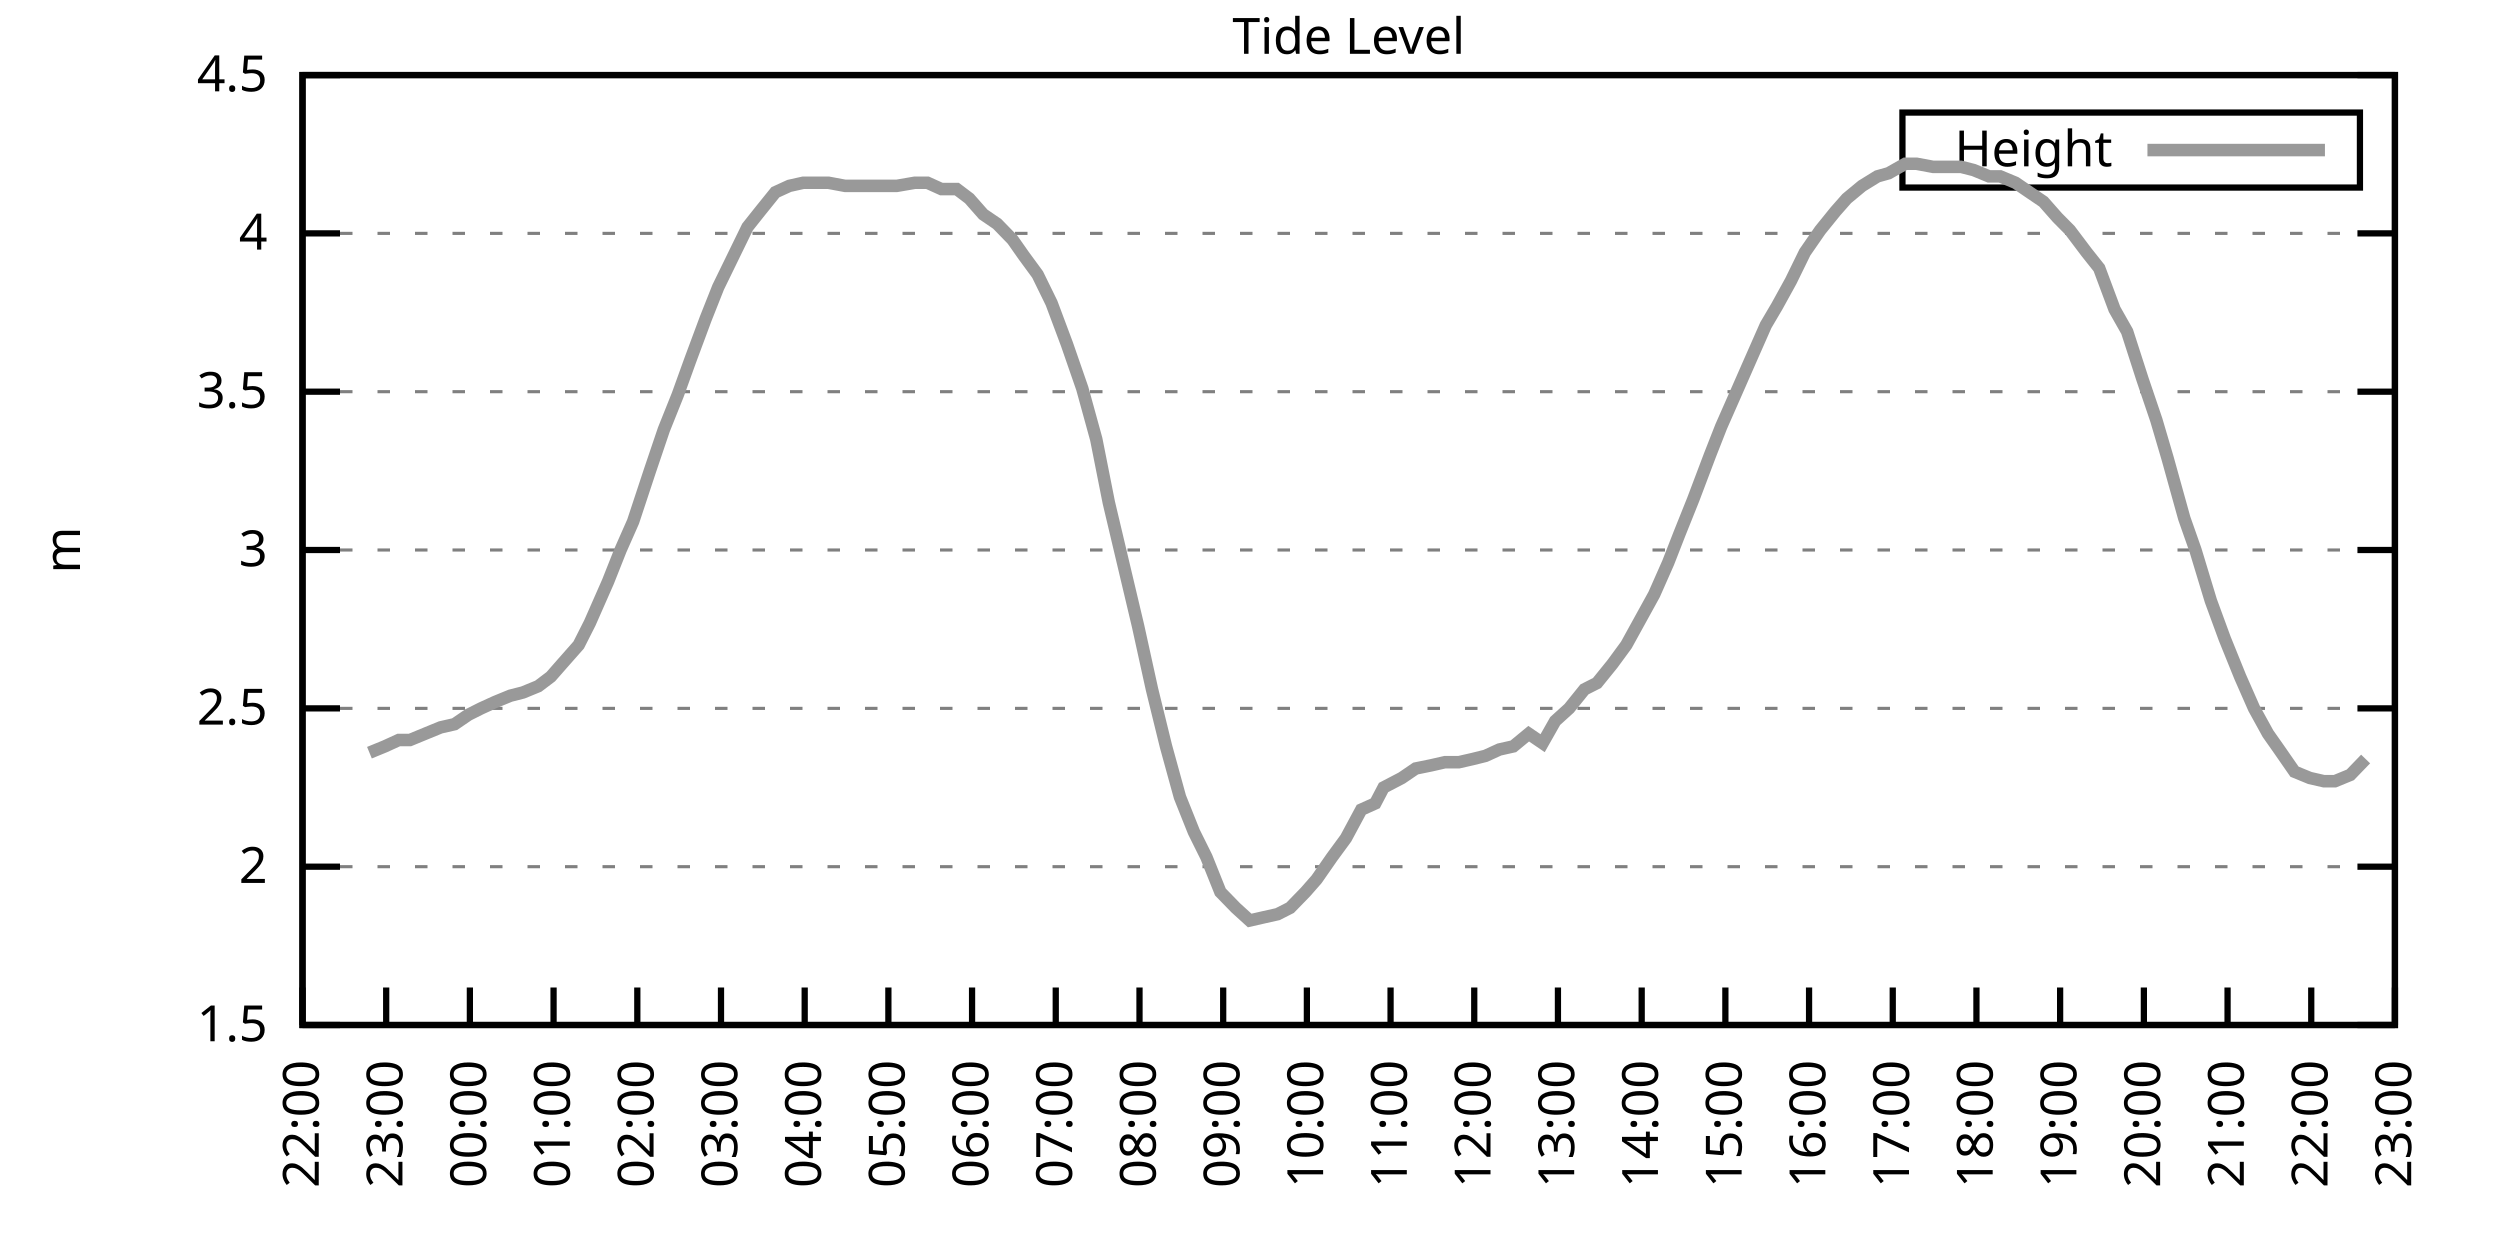
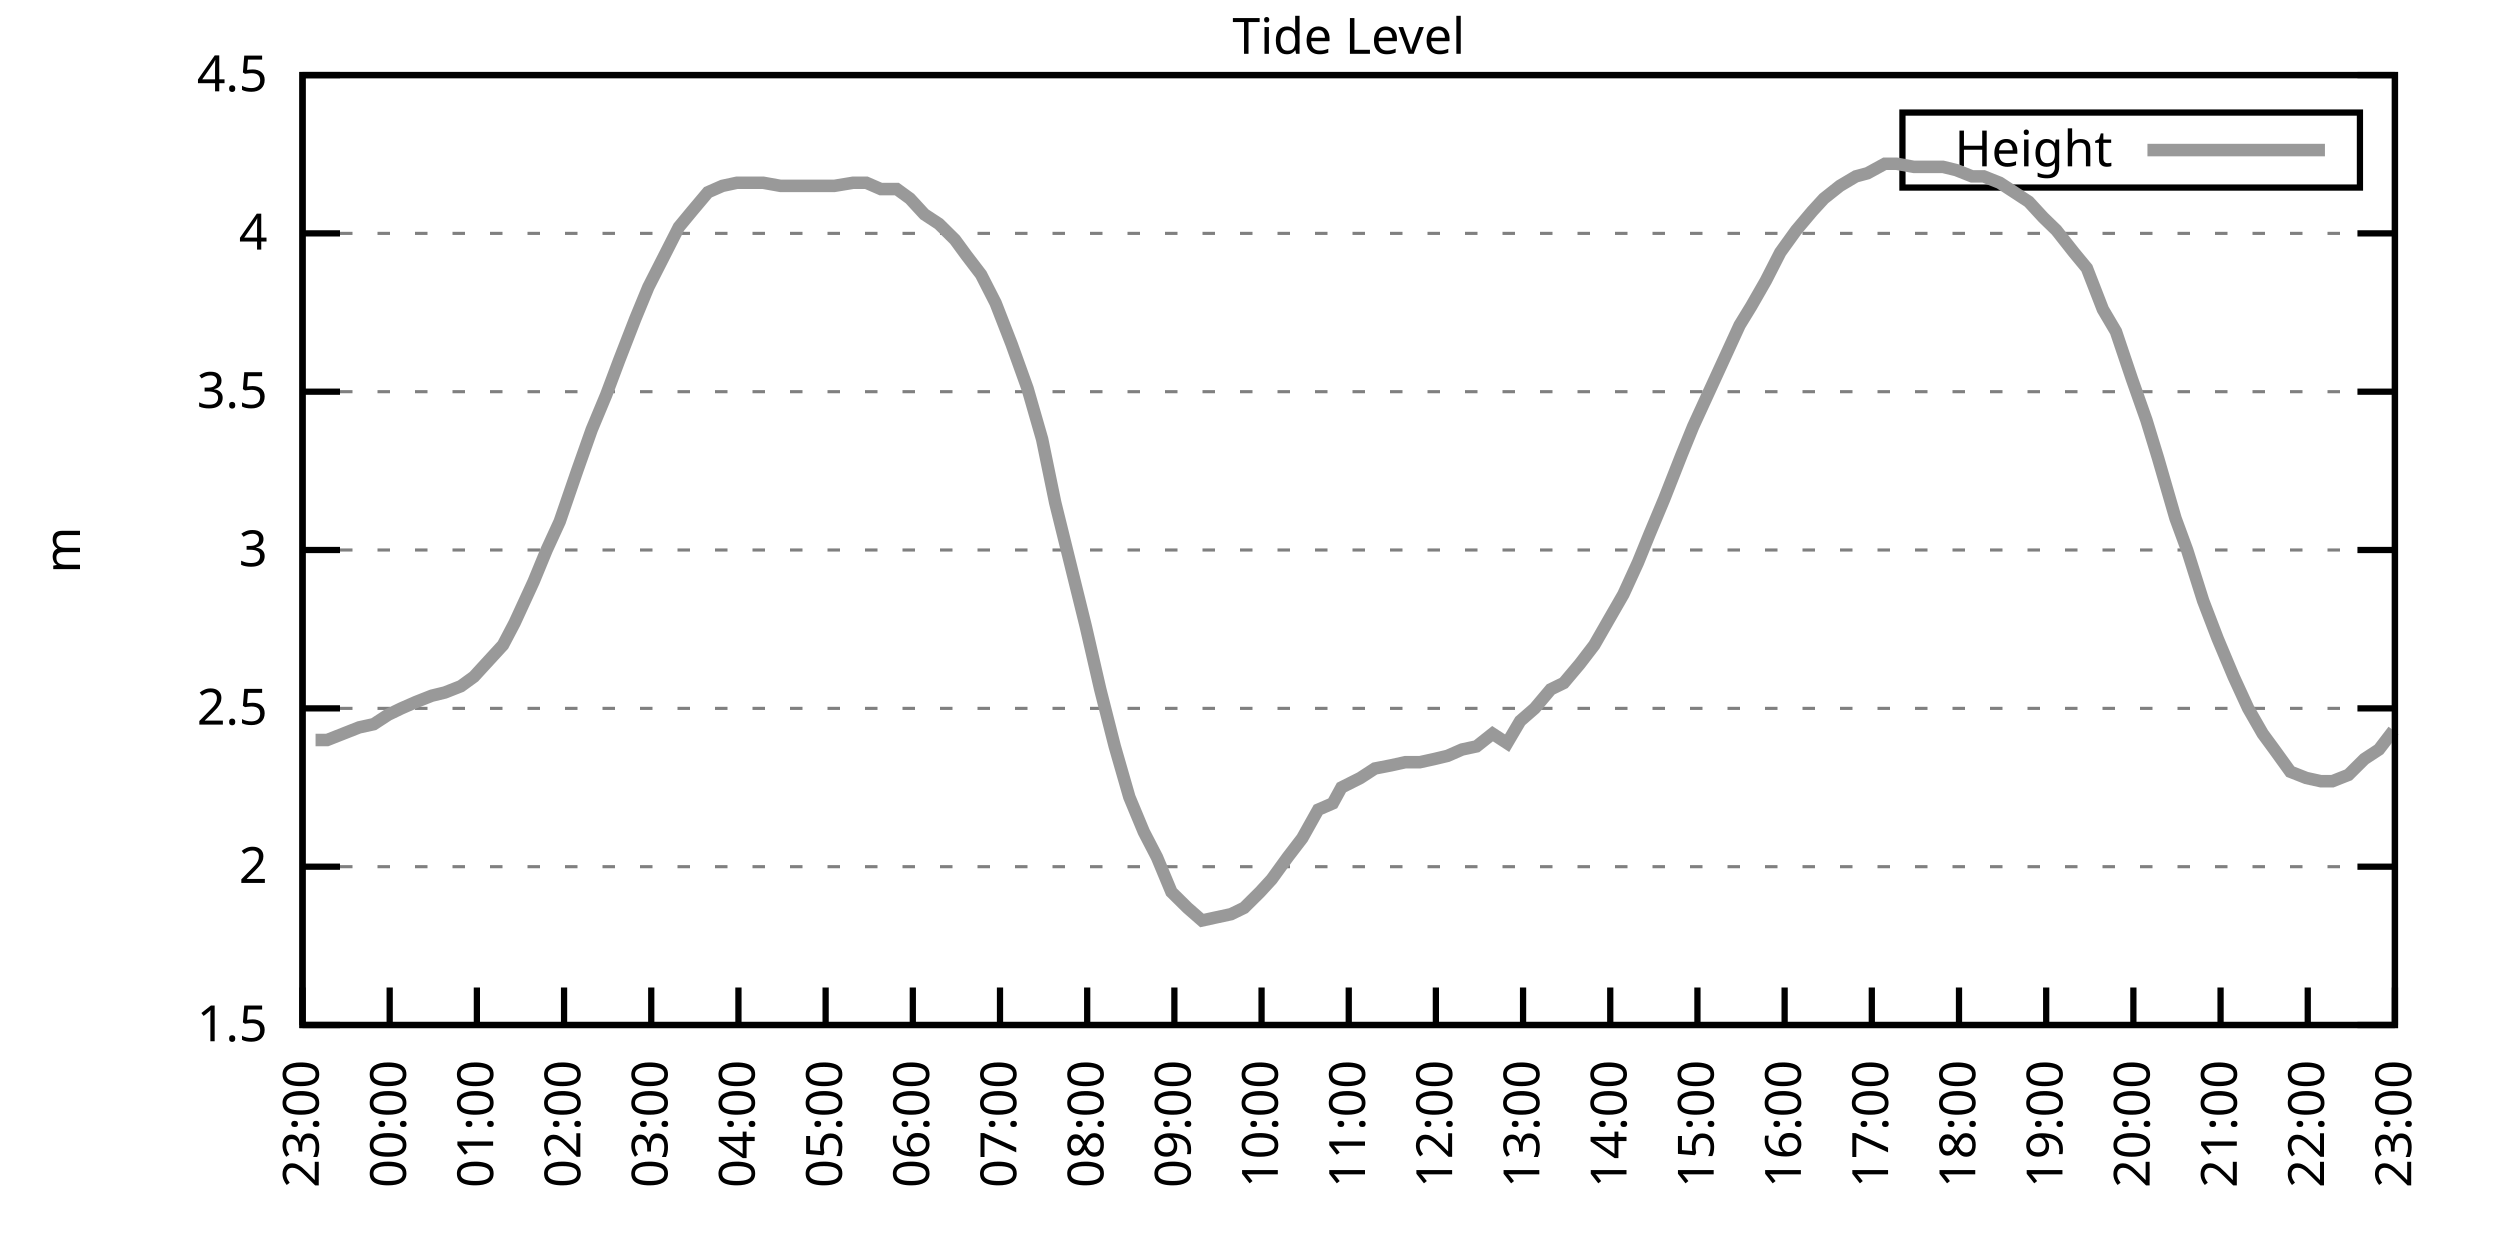
<svg xmlns="http://www.w3.org/2000/svg" xmlns:xlink="http://www.w3.org/1999/xlink" width="400" height="200" viewBox="0 0 400 200">
  <g id="gnuplot_canvas">
    <rect x="0" y="0" width="400" height="200" fill="none" />
    <defs>
      <circle id="gpDot" r="0.5" stroke-width="0.5" stroke="currentColor" />
      <path id="gpPt0" stroke-width="0.333" stroke="currentColor" d="M-1,0 h2 M0,-1 v2" />
      <path id="gpPt1" stroke-width="0.333" stroke="currentColor" d="M-1,-1 L1,1 M1,-1 L-1,1" />
      <path id="gpPt2" stroke-width="0.333" stroke="currentColor" d="M-1,0 L1,0 M0,-1 L0,1 M-1,-1 L1,1 M-1,1 L1,-1" />
      <rect id="gpPt3" stroke-width="0.333" stroke="currentColor" x="-1" y="-1" width="2" height="2" />
      <rect id="gpPt4" stroke-width="0.333" stroke="currentColor" fill="currentColor" x="-1" y="-1" width="2" height="2" />
      <circle id="gpPt5" stroke-width="0.333" stroke="currentColor" cx="0" cy="0" r="1" />
      <use xlink:href="#gpPt5" id="gpPt6" fill="currentColor" stroke="none" />
      <path id="gpPt7" stroke-width="0.333" stroke="currentColor" d="M0,-1.33 L-1.33,0.67 L1.33,0.67 z" />
      <use xlink:href="#gpPt7" id="gpPt8" fill="currentColor" stroke="none" />
      <use xlink:href="#gpPt7" id="gpPt9" stroke="currentColor" transform="rotate(180)" />
      <use xlink:href="#gpPt9" id="gpPt10" fill="currentColor" stroke="none" />
      <use xlink:href="#gpPt3" id="gpPt11" stroke="currentColor" transform="rotate(45)" />
      <use xlink:href="#gpPt11" id="gpPt12" fill="currentColor" stroke="none" />
      <path id="gpPt13" stroke-width="0.333" stroke="currentColor" d="M0,1.330 L1.265,0.411 L0.782,-1.067 L-0.782,-1.076 L-1.265,0.411 z" />
      <use xlink:href="#gpPt13" id="gpPt14" fill="currentColor" stroke="none" />
      <filter id="textbox" filterUnits="objectBoundingBox" x="0" y="0" height="1" width="1">
        <feFlood flood-color="white" flood-opacity="1" result="bgnd" />
        <feComposite in="SourceGraphic" in2="bgnd" operator="atop" />
      </filter>
      <filter id="greybox" filterUnits="objectBoundingBox" x="0" y="0" height="1" width="1">
        <feFlood flood-color="lightgrey" flood-opacity="1" result="grey" />
        <feComposite in="SourceGraphic" in2="grey" operator="atop" />
      </filter>
    </defs>
    <g fill="none" color="white" stroke="currentColor" stroke-width="1.00" stroke-linecap="butt" stroke-linejoin="miter">
</g>
    <g fill="none" color="black" stroke="currentColor" stroke-width="1.00" stroke-linecap="butt" stroke-linejoin="miter">
      <g stroke="none" shape-rendering="crispEdges">
        <polygon fill="rgb(255, 255, 255)" points="48.40,164.00 383.18,164.00 383.18,12.02 48.40,12.02 " />
      </g>
    </g>
    <g fill="none" color="black" stroke="currentColor" stroke-width="1.00" stroke-linecap="butt" stroke-linejoin="miter">
</g>
    <g fill="none" color="black" stroke="black" stroke-width="0.50" stroke-linecap="butt" stroke-linejoin="miter">
</g>
    <g fill="none" color="gray" stroke="currentColor" stroke-width="0.50" stroke-linecap="butt" stroke-linejoin="miter">
      <path stroke="gray" stroke-dasharray="2,4" class="gridline" d="M48.40,164.00 L383.19,164.00  " />
    </g>
    <g fill="none" color="gray" stroke="gray" stroke-width="1.00" stroke-linecap="butt" stroke-linejoin="miter">
</g>
    <g fill="none" color="black" stroke="currentColor" stroke-width="1.00" stroke-linecap="butt" stroke-linejoin="miter">
      <path stroke="black" d="M48.40,164.00 L54.40,164.00 M383.19,164.00 L377.19,164.00  " />
      <g transform="translate(42.80,166.60)" stroke="none" fill="black" font-family="Sans" font-size="8.00" text-anchor="end">
        <text>
          <tspan font-family="Sans"> 1.5</tspan>
        </text>
      </g>
    </g>
    <g fill="none" color="black" stroke="currentColor" stroke-width="1.00" stroke-linecap="butt" stroke-linejoin="miter">
</g>
    <g fill="none" color="black" stroke="black" stroke-width="0.50" stroke-linecap="butt" stroke-linejoin="miter">
</g>
    <g fill="none" color="gray" stroke="currentColor" stroke-width="0.50" stroke-linecap="butt" stroke-linejoin="miter">
      <path stroke="gray" stroke-dasharray="2,4" class="gridline" d="M48.40,138.67 L383.19,138.67  " />
    </g>
    <g fill="none" color="gray" stroke="gray" stroke-width="1.00" stroke-linecap="butt" stroke-linejoin="miter">
</g>
    <g fill="none" color="black" stroke="currentColor" stroke-width="1.00" stroke-linecap="butt" stroke-linejoin="miter">
      <path stroke="black" d="M48.40,138.67 L54.40,138.67 M383.19,138.67 L377.19,138.67  " />
      <g transform="translate(42.80,141.27)" stroke="none" fill="black" font-family="Sans" font-size="8.00" text-anchor="end">
        <text>
          <tspan font-family="Sans"> 2</tspan>
        </text>
      </g>
    </g>
    <g fill="none" color="black" stroke="currentColor" stroke-width="1.00" stroke-linecap="butt" stroke-linejoin="miter">
</g>
    <g fill="none" color="black" stroke="black" stroke-width="0.50" stroke-linecap="butt" stroke-linejoin="miter">
</g>
    <g fill="none" color="gray" stroke="currentColor" stroke-width="0.50" stroke-linecap="butt" stroke-linejoin="miter">
      <path stroke="gray" stroke-dasharray="2,4" class="gridline" d="M48.40,113.34 L383.19,113.34  " />
    </g>
    <g fill="none" color="gray" stroke="gray" stroke-width="1.00" stroke-linecap="butt" stroke-linejoin="miter">
</g>
    <g fill="none" color="black" stroke="currentColor" stroke-width="1.00" stroke-linecap="butt" stroke-linejoin="miter">
      <path stroke="black" d="M48.40,113.34 L54.40,113.34 M383.19,113.34 L377.19,113.34  " />
      <g transform="translate(42.80,115.94)" stroke="none" fill="black" font-family="Sans" font-size="8.00" text-anchor="end">
        <text>
          <tspan font-family="Sans"> 2.5</tspan>
        </text>
      </g>
    </g>
    <g fill="none" color="black" stroke="currentColor" stroke-width="1.00" stroke-linecap="butt" stroke-linejoin="miter">
</g>
    <g fill="none" color="black" stroke="black" stroke-width="0.50" stroke-linecap="butt" stroke-linejoin="miter">
</g>
    <g fill="none" color="gray" stroke="currentColor" stroke-width="0.50" stroke-linecap="butt" stroke-linejoin="miter">
      <path stroke="gray" stroke-dasharray="2,4" class="gridline" d="M48.40,88.00 L383.19,88.00  " />
    </g>
    <g fill="none" color="gray" stroke="gray" stroke-width="1.00" stroke-linecap="butt" stroke-linejoin="miter">
</g>
    <g fill="none" color="black" stroke="currentColor" stroke-width="1.00" stroke-linecap="butt" stroke-linejoin="miter">
      <path stroke="black" d="M48.40,88.00 L54.40,88.00 M383.19,88.00 L377.19,88.00  " />
      <g transform="translate(42.80,90.60)" stroke="none" fill="black" font-family="Sans" font-size="8.00" text-anchor="end">
        <text>
          <tspan font-family="Sans"> 3</tspan>
        </text>
      </g>
    </g>
    <g fill="none" color="black" stroke="currentColor" stroke-width="1.00" stroke-linecap="butt" stroke-linejoin="miter">
</g>
    <g fill="none" color="black" stroke="black" stroke-width="0.50" stroke-linecap="butt" stroke-linejoin="miter">
</g>
    <g fill="none" color="gray" stroke="currentColor" stroke-width="0.50" stroke-linecap="butt" stroke-linejoin="miter">
      <path stroke="gray" stroke-dasharray="2,4" class="gridline" d="M48.40,62.67 L383.19,62.67  " />
    </g>
    <g fill="none" color="gray" stroke="gray" stroke-width="1.00" stroke-linecap="butt" stroke-linejoin="miter">
</g>
    <g fill="none" color="black" stroke="currentColor" stroke-width="1.00" stroke-linecap="butt" stroke-linejoin="miter">
      <path stroke="black" d="M48.40,62.67 L54.40,62.67 M383.19,62.67 L377.19,62.67  " />
      <g transform="translate(42.80,65.27)" stroke="none" fill="black" font-family="Sans" font-size="8.00" text-anchor="end">
        <text>
          <tspan font-family="Sans"> 3.5</tspan>
        </text>
      </g>
    </g>
    <g fill="none" color="black" stroke="currentColor" stroke-width="1.00" stroke-linecap="butt" stroke-linejoin="miter">
</g>
    <g fill="none" color="black" stroke="black" stroke-width="0.50" stroke-linecap="butt" stroke-linejoin="miter">
</g>
    <g fill="none" color="gray" stroke="currentColor" stroke-width="0.50" stroke-linecap="butt" stroke-linejoin="miter">
      <path stroke="gray" stroke-dasharray="2,4" class="gridline" d="M48.40,37.34 L383.19,37.34  " />
    </g>
    <g fill="none" color="gray" stroke="gray" stroke-width="1.00" stroke-linecap="butt" stroke-linejoin="miter">
</g>
    <g fill="none" color="black" stroke="currentColor" stroke-width="1.00" stroke-linecap="butt" stroke-linejoin="miter">
      <path stroke="black" d="M48.40,37.34 L54.40,37.34 M383.19,37.34 L377.19,37.34  " />
      <g transform="translate(42.80,39.94)" stroke="none" fill="black" font-family="Sans" font-size="8.00" text-anchor="end">
        <text>
          <tspan font-family="Sans"> 4</tspan>
        </text>
      </g>
    </g>
    <g fill="none" color="black" stroke="currentColor" stroke-width="1.00" stroke-linecap="butt" stroke-linejoin="miter">
</g>
    <g fill="none" color="black" stroke="black" stroke-width="0.50" stroke-linecap="butt" stroke-linejoin="miter">
</g>
    <g fill="none" color="gray" stroke="currentColor" stroke-width="0.50" stroke-linecap="butt" stroke-linejoin="miter">
      <path stroke="gray" stroke-dasharray="2,4" class="gridline" d="M48.40,12.01 L383.19,12.01  " />
    </g>
    <g fill="none" color="gray" stroke="gray" stroke-width="1.00" stroke-linecap="butt" stroke-linejoin="miter">
</g>
    <g fill="none" color="black" stroke="currentColor" stroke-width="1.00" stroke-linecap="butt" stroke-linejoin="miter">
      <path stroke="black" d="M48.40,12.01 L54.40,12.01 M383.19,12.01 L377.19,12.01  " />
      <g transform="translate(42.80,14.61)" stroke="none" fill="black" font-family="Sans" font-size="8.00" text-anchor="end">
        <text>
          <tspan font-family="Sans"> 4.5</tspan>
        </text>
      </g>
    </g>
    <g fill="none" color="black" stroke="currentColor" stroke-width="1.00" stroke-linecap="butt" stroke-linejoin="miter">
      <path stroke="black" d="M48.40,164.00 L48.40,158.00  " />
      <g transform="translate(51.00,169.60) rotate(270.00)" stroke="none" fill="black" font-family="Sans" font-size="8.00" text-anchor="end">
        <text>
-           <tspan font-family="Sans">22:00</tspan>
-         </text>
-       </g>
-     </g>
-     <g fill="none" color="black" stroke="currentColor" stroke-width="1.00" stroke-linecap="butt" stroke-linejoin="miter">
-       <path stroke="black" d="M61.79,164.00 L61.79,158.00  " />
-       <g transform="translate(64.39,169.60) rotate(270.00)" stroke="none" fill="black" font-family="Sans" font-size="8.00" text-anchor="end">
-         <text>
          <tspan font-family="Sans">23:00</tspan>
        </text>
      </g>
    </g>
    <g fill="none" color="black" stroke="currentColor" stroke-width="1.00" stroke-linecap="butt" stroke-linejoin="miter">
-       <path stroke="black" d="M75.18,164.00 L75.18,158.00  " />
-       <g transform="translate(77.78,169.60) rotate(270.00)" stroke="none" fill="black" font-family="Sans" font-size="8.00" text-anchor="end">
+       <path stroke="black" d="M62.35,164.00 L62.35,158.00  " />
+       <g transform="translate(64.95,169.60) rotate(270.00)" stroke="none" fill="black" font-family="Sans" font-size="8.00" text-anchor="end">
        <text>
          <tspan font-family="Sans">00:00</tspan>
        </text>
      </g>
    </g>
    <g fill="none" color="black" stroke="currentColor" stroke-width="1.00" stroke-linecap="butt" stroke-linejoin="miter">
-       <path stroke="black" d="M88.57,164.00 L88.57,158.00  " />
-       <g transform="translate(91.17,169.60) rotate(270.00)" stroke="none" fill="black" font-family="Sans" font-size="8.00" text-anchor="end">
+       <path stroke="black" d="M76.30,164.00 L76.30,158.00  " />
+       <g transform="translate(78.90,169.60) rotate(270.00)" stroke="none" fill="black" font-family="Sans" font-size="8.00" text-anchor="end">
        <text>
          <tspan font-family="Sans">01:00</tspan>
        </text>
      </g>
    </g>
    <g fill="none" color="black" stroke="currentColor" stroke-width="1.00" stroke-linecap="butt" stroke-linejoin="miter">
-       <path stroke="black" d="M101.97,164.00 L101.97,158.00  " />
-       <g transform="translate(104.57,169.60) rotate(270.00)" stroke="none" fill="black" font-family="Sans" font-size="8.00" text-anchor="end">
+       <path stroke="black" d="M90.25,164.00 L90.25,158.00  " />
+       <g transform="translate(92.85,169.60) rotate(270.00)" stroke="none" fill="black" font-family="Sans" font-size="8.00" text-anchor="end">
        <text>
          <tspan font-family="Sans">02:00</tspan>
        </text>
      </g>
    </g>
    <g fill="none" color="black" stroke="currentColor" stroke-width="1.00" stroke-linecap="butt" stroke-linejoin="miter">
-       <path stroke="black" d="M115.36,164.00 L115.36,158.00  " />
-       <g transform="translate(117.96,169.60) rotate(270.00)" stroke="none" fill="black" font-family="Sans" font-size="8.00" text-anchor="end">
+       <path stroke="black" d="M104.20,164.00 L104.20,158.00  " />
+       <g transform="translate(106.80,169.60) rotate(270.00)" stroke="none" fill="black" font-family="Sans" font-size="8.00" text-anchor="end">
        <text>
          <tspan font-family="Sans">03:00</tspan>
        </text>
      </g>
    </g>
    <g fill="none" color="black" stroke="currentColor" stroke-width="1.00" stroke-linecap="butt" stroke-linejoin="miter">
-       <path stroke="black" d="M128.75,164.00 L128.75,158.00  " />
-       <g transform="translate(131.35,169.60) rotate(270.00)" stroke="none" fill="black" font-family="Sans" font-size="8.00" text-anchor="end">
+       <path stroke="black" d="M118.15,164.00 L118.15,158.00  " />
+       <g transform="translate(120.75,169.60) rotate(270.00)" stroke="none" fill="black" font-family="Sans" font-size="8.00" text-anchor="end">
        <text>
          <tspan font-family="Sans">04:00</tspan>
        </text>
      </g>
    </g>
    <g fill="none" color="black" stroke="currentColor" stroke-width="1.00" stroke-linecap="butt" stroke-linejoin="miter">
-       <path stroke="black" d="M142.14,164.00 L142.14,158.00  " />
-       <g transform="translate(144.74,169.60) rotate(270.00)" stroke="none" fill="black" font-family="Sans" font-size="8.00" text-anchor="end">
+       <path stroke="black" d="M132.10,164.00 L132.10,158.00  " />
+       <g transform="translate(134.70,169.60) rotate(270.00)" stroke="none" fill="black" font-family="Sans" font-size="8.00" text-anchor="end">
        <text>
          <tspan font-family="Sans">05:00</tspan>
        </text>
      </g>
    </g>
    <g fill="none" color="black" stroke="currentColor" stroke-width="1.00" stroke-linecap="butt" stroke-linejoin="miter">
-       <path stroke="black" d="M155.53,164.00 L155.53,158.00  " />
-       <g transform="translate(158.13,169.60) rotate(270.00)" stroke="none" fill="black" font-family="Sans" font-size="8.00" text-anchor="end">
+       <path stroke="black" d="M146.05,164.00 L146.05,158.00  " />
+       <g transform="translate(148.65,169.60) rotate(270.00)" stroke="none" fill="black" font-family="Sans" font-size="8.00" text-anchor="end">
        <text>
          <tspan font-family="Sans">06:00</tspan>
        </text>
      </g>
    </g>
    <g fill="none" color="black" stroke="currentColor" stroke-width="1.00" stroke-linecap="butt" stroke-linejoin="miter">
-       <path stroke="black" d="M168.92,164.00 L168.92,158.00  " />
-       <g transform="translate(171.52,169.60) rotate(270.00)" stroke="none" fill="black" font-family="Sans" font-size="8.00" text-anchor="end">
+       <path stroke="black" d="M160.00,164.00 L160.00,158.00  " />
+       <g transform="translate(162.60,169.60) rotate(270.00)" stroke="none" fill="black" font-family="Sans" font-size="8.00" text-anchor="end">
        <text>
          <tspan font-family="Sans">07:00</tspan>
        </text>
      </g>
    </g>
    <g fill="none" color="black" stroke="currentColor" stroke-width="1.00" stroke-linecap="butt" stroke-linejoin="miter">
-       <path stroke="black" d="M182.32,164.00 L182.32,158.00  " />
-       <g transform="translate(184.92,169.60) rotate(270.00)" stroke="none" fill="black" font-family="Sans" font-size="8.00" text-anchor="end">
+       <path stroke="black" d="M173.95,164.00 L173.95,158.00  " />
+       <g transform="translate(176.55,169.60) rotate(270.00)" stroke="none" fill="black" font-family="Sans" font-size="8.00" text-anchor="end">
        <text>
          <tspan font-family="Sans">08:00</tspan>
        </text>
      </g>
    </g>
    <g fill="none" color="black" stroke="currentColor" stroke-width="1.00" stroke-linecap="butt" stroke-linejoin="miter">
-       <path stroke="black" d="M195.71,164.00 L195.71,158.00  " />
-       <g transform="translate(198.31,169.60) rotate(270.00)" stroke="none" fill="black" font-family="Sans" font-size="8.00" text-anchor="end">
+       <path stroke="black" d="M187.90,164.00 L187.90,158.00  " />
+       <g transform="translate(190.50,169.60) rotate(270.00)" stroke="none" fill="black" font-family="Sans" font-size="8.00" text-anchor="end">
        <text>
          <tspan font-family="Sans">09:00</tspan>
        </text>
      </g>
    </g>
    <g fill="none" color="black" stroke="currentColor" stroke-width="1.00" stroke-linecap="butt" stroke-linejoin="miter">
-       <path stroke="black" d="M209.10,164.00 L209.10,158.00  " />
-       <g transform="translate(211.70,169.60) rotate(270.00)" stroke="none" fill="black" font-family="Sans" font-size="8.00" text-anchor="end">
+       <path stroke="black" d="M201.85,164.00 L201.85,158.00  " />
+       <g transform="translate(204.45,169.60) rotate(270.00)" stroke="none" fill="black" font-family="Sans" font-size="8.00" text-anchor="end">
        <text>
          <tspan font-family="Sans">10:00</tspan>
        </text>
      </g>
    </g>
    <g fill="none" color="black" stroke="currentColor" stroke-width="1.00" stroke-linecap="butt" stroke-linejoin="miter">
-       <path stroke="black" d="M222.49,164.00 L222.49,158.00  " />
-       <g transform="translate(225.09,169.60) rotate(270.00)" stroke="none" fill="black" font-family="Sans" font-size="8.00" text-anchor="end">
+       <path stroke="black" d="M215.80,164.00 L215.80,158.00  " />
+       <g transform="translate(218.40,169.60) rotate(270.00)" stroke="none" fill="black" font-family="Sans" font-size="8.00" text-anchor="end">
        <text>
          <tspan font-family="Sans">11:00</tspan>
        </text>
      </g>
    </g>
    <g fill="none" color="black" stroke="currentColor" stroke-width="1.00" stroke-linecap="butt" stroke-linejoin="miter">
-       <path stroke="black" d="M235.88,164.00 L235.88,158.00  " />
-       <g transform="translate(238.48,169.60) rotate(270.00)" stroke="none" fill="black" font-family="Sans" font-size="8.00" text-anchor="end">
+       <path stroke="black" d="M229.74,164.00 L229.74,158.00  " />
+       <g transform="translate(232.34,169.60) rotate(270.00)" stroke="none" fill="black" font-family="Sans" font-size="8.00" text-anchor="end">
        <text>
          <tspan font-family="Sans">12:00</tspan>
        </text>
      </g>
    </g>
    <g fill="none" color="black" stroke="currentColor" stroke-width="1.00" stroke-linecap="butt" stroke-linejoin="miter">
-       <path stroke="black" d="M249.27,164.00 L249.27,158.00  " />
-       <g transform="translate(251.87,169.60) rotate(270.00)" stroke="none" fill="black" font-family="Sans" font-size="8.00" text-anchor="end">
+       <path stroke="black" d="M243.69,164.00 L243.69,158.00  " />
+       <g transform="translate(246.29,169.60) rotate(270.00)" stroke="none" fill="black" font-family="Sans" font-size="8.00" text-anchor="end">
        <text>
          <tspan font-family="Sans">13:00</tspan>
        </text>
      </g>
    </g>
    <g fill="none" color="black" stroke="currentColor" stroke-width="1.00" stroke-linecap="butt" stroke-linejoin="miter">
-       <path stroke="black" d="M262.67,164.00 L262.67,158.00  " />
-       <g transform="translate(265.27,169.60) rotate(270.00)" stroke="none" fill="black" font-family="Sans" font-size="8.00" text-anchor="end">
+       <path stroke="black" d="M257.64,164.00 L257.64,158.00  " />
+       <g transform="translate(260.24,169.60) rotate(270.00)" stroke="none" fill="black" font-family="Sans" font-size="8.00" text-anchor="end">
        <text>
          <tspan font-family="Sans">14:00</tspan>
        </text>
      </g>
    </g>
    <g fill="none" color="black" stroke="currentColor" stroke-width="1.00" stroke-linecap="butt" stroke-linejoin="miter">
-       <path stroke="black" d="M276.06,164.00 L276.06,158.00  " />
-       <g transform="translate(278.66,169.60) rotate(270.00)" stroke="none" fill="black" font-family="Sans" font-size="8.00" text-anchor="end">
+       <path stroke="black" d="M271.59,164.00 L271.59,158.00  " />
+       <g transform="translate(274.19,169.60) rotate(270.00)" stroke="none" fill="black" font-family="Sans" font-size="8.00" text-anchor="end">
        <text>
          <tspan font-family="Sans">15:00</tspan>
        </text>
      </g>
    </g>
    <g fill="none" color="black" stroke="currentColor" stroke-width="1.00" stroke-linecap="butt" stroke-linejoin="miter">
-       <path stroke="black" d="M289.45,164.00 L289.45,158.00  " />
-       <g transform="translate(292.05,169.60) rotate(270.00)" stroke="none" fill="black" font-family="Sans" font-size="8.00" text-anchor="end">
+       <path stroke="black" d="M285.54,164.00 L285.54,158.00  " />
+       <g transform="translate(288.14,169.60) rotate(270.00)" stroke="none" fill="black" font-family="Sans" font-size="8.00" text-anchor="end">
        <text>
          <tspan font-family="Sans">16:00</tspan>
        </text>
      </g>
    </g>
    <g fill="none" color="black" stroke="currentColor" stroke-width="1.00" stroke-linecap="butt" stroke-linejoin="miter">
-       <path stroke="black" d="M302.84,164.00 L302.84,158.00  " />
-       <g transform="translate(305.44,169.60) rotate(270.00)" stroke="none" fill="black" font-family="Sans" font-size="8.00" text-anchor="end">
+       <path stroke="black" d="M299.49,164.00 L299.49,158.00  " />
+       <g transform="translate(302.09,169.60) rotate(270.00)" stroke="none" fill="black" font-family="Sans" font-size="8.00" text-anchor="end">
        <text>
          <tspan font-family="Sans">17:00</tspan>
        </text>
      </g>
    </g>
    <g fill="none" color="black" stroke="currentColor" stroke-width="1.00" stroke-linecap="butt" stroke-linejoin="miter">
-       <path stroke="black" d="M316.23,164.00 L316.23,158.00  " />
-       <g transform="translate(318.83,169.60) rotate(270.00)" stroke="none" fill="black" font-family="Sans" font-size="8.00" text-anchor="end">
+       <path stroke="black" d="M313.44,164.00 L313.44,158.00  " />
+       <g transform="translate(316.04,169.60) rotate(270.00)" stroke="none" fill="black" font-family="Sans" font-size="8.00" text-anchor="end">
        <text>
          <tspan font-family="Sans">18:00</tspan>
        </text>
      </g>
    </g>
    <g fill="none" color="black" stroke="currentColor" stroke-width="1.00" stroke-linecap="butt" stroke-linejoin="miter">
-       <path stroke="black" d="M329.62,164.00 L329.62,158.00  " />
-       <g transform="translate(332.22,169.60) rotate(270.00)" stroke="none" fill="black" font-family="Sans" font-size="8.00" text-anchor="end">
+       <path stroke="black" d="M327.39,164.00 L327.39,158.00  " />
+       <g transform="translate(329.99,169.60) rotate(270.00)" stroke="none" fill="black" font-family="Sans" font-size="8.00" text-anchor="end">
        <text>
          <tspan font-family="Sans">19:00</tspan>
        </text>
      </g>
    </g>
    <g fill="none" color="black" stroke="currentColor" stroke-width="1.00" stroke-linecap="butt" stroke-linejoin="miter">
-       <path stroke="black" d="M343.02,164.00 L343.02,158.00  " />
-       <g transform="translate(345.62,169.60) rotate(270.00)" stroke="none" fill="black" font-family="Sans" font-size="8.00" text-anchor="end">
+       <path stroke="black" d="M341.34,164.00 L341.34,158.00  " />
+       <g transform="translate(343.94,169.60) rotate(270.00)" stroke="none" fill="black" font-family="Sans" font-size="8.00" text-anchor="end">
        <text>
          <tspan font-family="Sans">20:00</tspan>
        </text>
      </g>
    </g>
    <g fill="none" color="black" stroke="currentColor" stroke-width="1.00" stroke-linecap="butt" stroke-linejoin="miter">
-       <path stroke="black" d="M356.41,164.00 L356.41,158.00  " />
-       <g transform="translate(359.01,169.60) rotate(270.00)" stroke="none" fill="black" font-family="Sans" font-size="8.00" text-anchor="end">
+       <path stroke="black" d="M355.29,164.00 L355.29,158.00  " />
+       <g transform="translate(357.89,169.60) rotate(270.00)" stroke="none" fill="black" font-family="Sans" font-size="8.00" text-anchor="end">
        <text>
          <tspan font-family="Sans">21:00</tspan>
        </text>
      </g>
    </g>
    <g fill="none" color="black" stroke="currentColor" stroke-width="1.00" stroke-linecap="butt" stroke-linejoin="miter">
-       <path stroke="black" d="M369.80,164.00 L369.80,158.00  " />
-       <g transform="translate(372.40,169.60) rotate(270.00)" stroke="none" fill="black" font-family="Sans" font-size="8.00" text-anchor="end">
+       <path stroke="black" d="M369.24,164.00 L369.24,158.00  " />
+       <g transform="translate(371.84,169.60) rotate(270.00)" stroke="none" fill="black" font-family="Sans" font-size="8.00" text-anchor="end">
        <text>
          <tspan font-family="Sans">22:00</tspan>
        </text>
      </g>
    </g>
    <g fill="none" color="black" stroke="currentColor" stroke-width="1.00" stroke-linecap="butt" stroke-linejoin="miter">
      <path stroke="black" d="M383.19,164.00 L383.19,158.00  " />
      <g transform="translate(385.79,169.60) rotate(270.00)" stroke="none" fill="black" font-family="Sans" font-size="8.00" text-anchor="end">
        <text>
          <tspan font-family="Sans">23:00</tspan>
        </text>
      </g>
    </g>
    <g fill="none" color="black" stroke="currentColor" stroke-width="1.00" stroke-linecap="butt" stroke-linejoin="miter">
</g>
    <g fill="none" color="black" stroke="currentColor" stroke-width="1.00" stroke-linecap="butt" stroke-linejoin="miter">
      <path stroke="black" d="M48.40,12.01 L48.40,164.00 L383.19,164.00 L383.19,12.01 L48.40,12.01 Z  " />
    </g>
    <g fill="none" color="black" stroke="currentColor" stroke-width="1.00" stroke-linecap="butt" stroke-linejoin="miter">
</g>
    <g fill="none" color="black" stroke="currentColor" stroke-width="1.00" stroke-linecap="butt" stroke-linejoin="miter">
      <path stroke="black" d="M304.39,30.01 L304.39,18.01 L377.59,18.01 L377.59,30.01 L304.39,30.01 Z  " />
    </g>
    <g id="Tide_level_plot_1">
      <g fill="none" color="white" stroke="black" stroke-width="2.00" stroke-linecap="butt" stroke-linejoin="miter">
</g>
      <g fill="none" color="black" stroke="currentColor" stroke-width="2.00" stroke-linecap="butt" stroke-linejoin="miter">
        <g transform="translate(337.99,26.61)" stroke="none" fill="black" font-family="Sans" font-size="8.00" text-anchor="end">
          <text>
            <tspan font-family="Sans">Height</tspan>
          </text>
        </g>
      </g>
      <g fill="none" color="black" stroke="currentColor" stroke-width="2.00" stroke-linecap="butt" stroke-linejoin="miter">
-         <path stroke="rgb(153, 153, 153)" d="M343.59,24.01 L371.99,24.01 M59.11,120.43 L61.57,119.42 L63.80,118.40 L65.59,118.40 L68.04,117.39 L70.50,116.38   L72.73,115.87 L74.96,114.35 L76.97,113.34 L79.20,112.32 L81.66,111.31 L83.66,110.80 L86.12,109.79 L88.13,108.27   L89.91,106.24 L92.59,103.20 L94.38,99.66 L97.28,93.07 L99.29,88.00 L101.30,83.45 L103.98,75.34 L106.21,68.75   L108.44,63.18 L110.45,57.61 L112.90,51.02 L114.91,45.95 L119.60,36.33 L121.61,33.80 L124.06,30.76 L126.29,29.74   L128.53,29.24 L130.76,29.24 L132.54,29.24 L135.22,29.74 L137.01,29.74 L139.46,29.74 L141.92,29.74 L143.48,29.74   L146.38,29.24 L148.39,29.24 L150.62,30.25 L153.08,30.25 L155.09,31.77 L157.32,34.30 L159.55,35.82 L162.01,38.35   L163.79,40.89 L166.02,43.93 L168.25,48.49 L170.71,55.07 L173.17,62.17 L175.40,70.27 L177.41,80.41 L182.09,100.16   L184.32,110.30 L186.56,119.42 L188.79,127.52 L191.02,133.10 L193.03,137.15 L195.26,142.72 L197.72,145.25 L199.95,147.28   L202.18,146.77 L204.41,146.27 L206.42,145.25 L208.88,142.72 L210.66,140.69 L213.12,137.15 L215.35,134.11 L217.80,129.55   L220.04,128.54 L221.37,126.00 L224.28,124.48 L226.51,122.96 L228.96,122.46 L231.20,121.95 L233.43,121.95 L235.66,121.44   L237.67,120.94 L239.90,119.92 L242.13,119.42 L244.59,117.39 L246.82,118.91 L248.83,115.36 L251.06,113.34 L253.51,110.30   L255.52,109.28 L257.98,106.24 L260.21,103.20 L262.44,99.15 L264.67,95.10 L266.91,90.03 L268.69,85.47 L270.92,79.90   L273.60,72.81 L275.39,68.25 L277.40,63.69 L280.07,57.61 L282.53,52.03 L284.32,48.99 L286.55,44.94 L288.78,40.38   L291.23,36.84 L293.69,33.80 L295.48,31.77 L297.93,29.74 L300.39,28.22 L302.17,27.72 L304.85,26.20 L306.63,26.20   L309.31,26.70 L311.10,26.70 L313.78,26.70 L315.79,27.21 L318.24,28.22 L320.03,28.22 L322.48,29.24 L324.71,30.76   L326.95,32.28 L329.18,34.81 L331.19,36.84 L333.86,40.38 L335.87,42.91 L338.33,49.50 L340.34,53.05 L342.79,60.65   L345.02,67.23 L346.81,73.31 L349.49,82.94 L351.27,88.00 L353.73,96.11 L355.96,102.19 L358.42,108.27 L360.65,113.34   L362.88,117.39 L364.66,119.92 L367.12,123.47 L369.58,124.48 L371.81,124.99 L373.59,124.99 L376.05,123.98 L378.50,121.44    " />
+         <path stroke="rgb(153, 153, 153)" d="M343.59,24.01 L371.99,24.01 M50.49,118.40 L52.35,118.40 L54.91,117.39 L57.47,116.38 L59.79,115.87 L62.12,114.35   L64.21,113.34 L66.53,112.32 L69.09,111.31 L71.18,110.80 L73.74,109.79 L75.83,108.27 L77.69,106.24 L80.48,103.20   L82.34,99.66 L85.37,93.07 L87.46,88.00 L89.55,83.45 L92.34,75.34 L94.67,68.75 L96.99,63.18 L99.08,57.61   L101.64,51.02 L103.73,45.95 L108.62,36.33 L110.71,33.80 L113.27,30.76 L115.59,29.74 L117.92,29.24 L120.24,29.24   L122.10,29.24 L124.89,29.74 L126.75,29.74 L129.31,29.74 L131.87,29.74 L133.49,29.74 L136.51,29.24 L138.61,29.24   L140.93,30.25 L143.49,30.25 L145.58,31.77 L147.91,34.30 L150.23,35.82 L152.79,38.35 L154.65,40.89 L156.97,43.93   L159.30,48.49 L161.86,55.07 L164.41,62.17 L166.74,70.27 L168.83,80.41 L173.71,100.16 L176.04,110.30 L178.36,119.42   L180.69,127.52 L183.01,133.10 L185.11,137.15 L187.43,142.72 L189.99,145.25 L192.31,147.28 L194.64,146.77 L196.96,146.27   L199.06,145.25 L201.61,142.72 L203.47,140.69 L206.03,137.15 L208.36,134.11 L210.91,129.55 L213.24,128.54 L214.63,126.00   L217.65,124.48 L219.98,122.96 L222.54,122.46 L224.86,121.95 L227.19,121.95 L229.51,121.44 L231.60,120.94 L233.93,119.92   L236.25,119.42 L238.81,117.39 L241.14,118.91 L243.23,115.36 L245.55,113.34 L248.11,110.30 L250.20,109.28 L252.76,106.24   L255.09,103.20 L257.41,99.15 L259.74,95.10 L262.06,90.03 L263.92,85.47 L266.25,79.90 L269.04,72.81 L270.90,68.25   L272.99,63.69 L275.78,57.61 L278.34,52.03 L280.20,48.99 L282.52,44.94 L284.85,40.38 L287.40,36.84 L289.96,33.80   L291.82,31.77 L294.38,29.74 L296.94,28.22 L298.80,27.72 L301.58,26.20 L303.44,26.20 L306.23,26.70 L308.09,26.70   L310.88,26.70 L312.98,27.21 L315.53,28.22 L317.39,28.22 L319.95,29.24 L322.28,30.76 L324.60,32.28 L326.93,34.81   L329.02,36.84 L331.81,40.38 L333.90,42.91 L336.46,49.50 L338.55,53.05 L341.11,60.65 L343.43,67.23 L345.29,73.31   L348.08,82.94 L349.94,88.00 L352.50,96.11 L354.83,102.19 L357.38,108.27 L359.71,113.34 L362.03,117.39 L363.89,119.92   L366.45,123.47 L369.01,124.48 L371.33,124.99 L373.19,124.99 L375.75,123.98 L378.31,121.44 L380.63,119.92 L382.96,116.88    " />
      </g>
    </g>
    <g fill="none" color="black" stroke="currentColor" stroke-width="2.00" stroke-linecap="butt" stroke-linejoin="miter">
</g>
    <g fill="none" color="black" stroke="black" stroke-width="1.00" stroke-linecap="butt" stroke-linejoin="miter">
</g>
    <g fill="none" color="black" stroke="currentColor" stroke-width="1.00" stroke-linecap="butt" stroke-linejoin="miter">
      <path stroke="black" d="M48.40,12.01 L48.40,164.00 L383.19,164.00 L383.19,12.01 L48.40,12.01 Z  " />
      <g transform="translate(12.80,88.01) rotate(270.00)" stroke="none" fill="black" font-family="Sans" font-size="8.00" text-anchor="middle">
        <text>
          <tspan font-family="Sans">m</tspan>
        </text>
      </g>
    </g>
    <g fill="none" color="black" stroke="currentColor" stroke-width="1.00" stroke-linecap="butt" stroke-linejoin="miter">
</g>
    <g fill="none" color="black" stroke="currentColor" stroke-width="1.00" stroke-linecap="butt" stroke-linejoin="miter">
      <g transform="translate(215.79,8.61)" stroke="none" fill="black" font-family="Sans" font-size="8.00" text-anchor="middle">
        <text>
          <tspan font-family="Sans">Tide Level</tspan>
        </text>
      </g>
    </g>
    <g fill="none" color="black" stroke="currentColor" stroke-width="1.00" stroke-linecap="butt" stroke-linejoin="miter">
</g>
  </g>
</svg>
